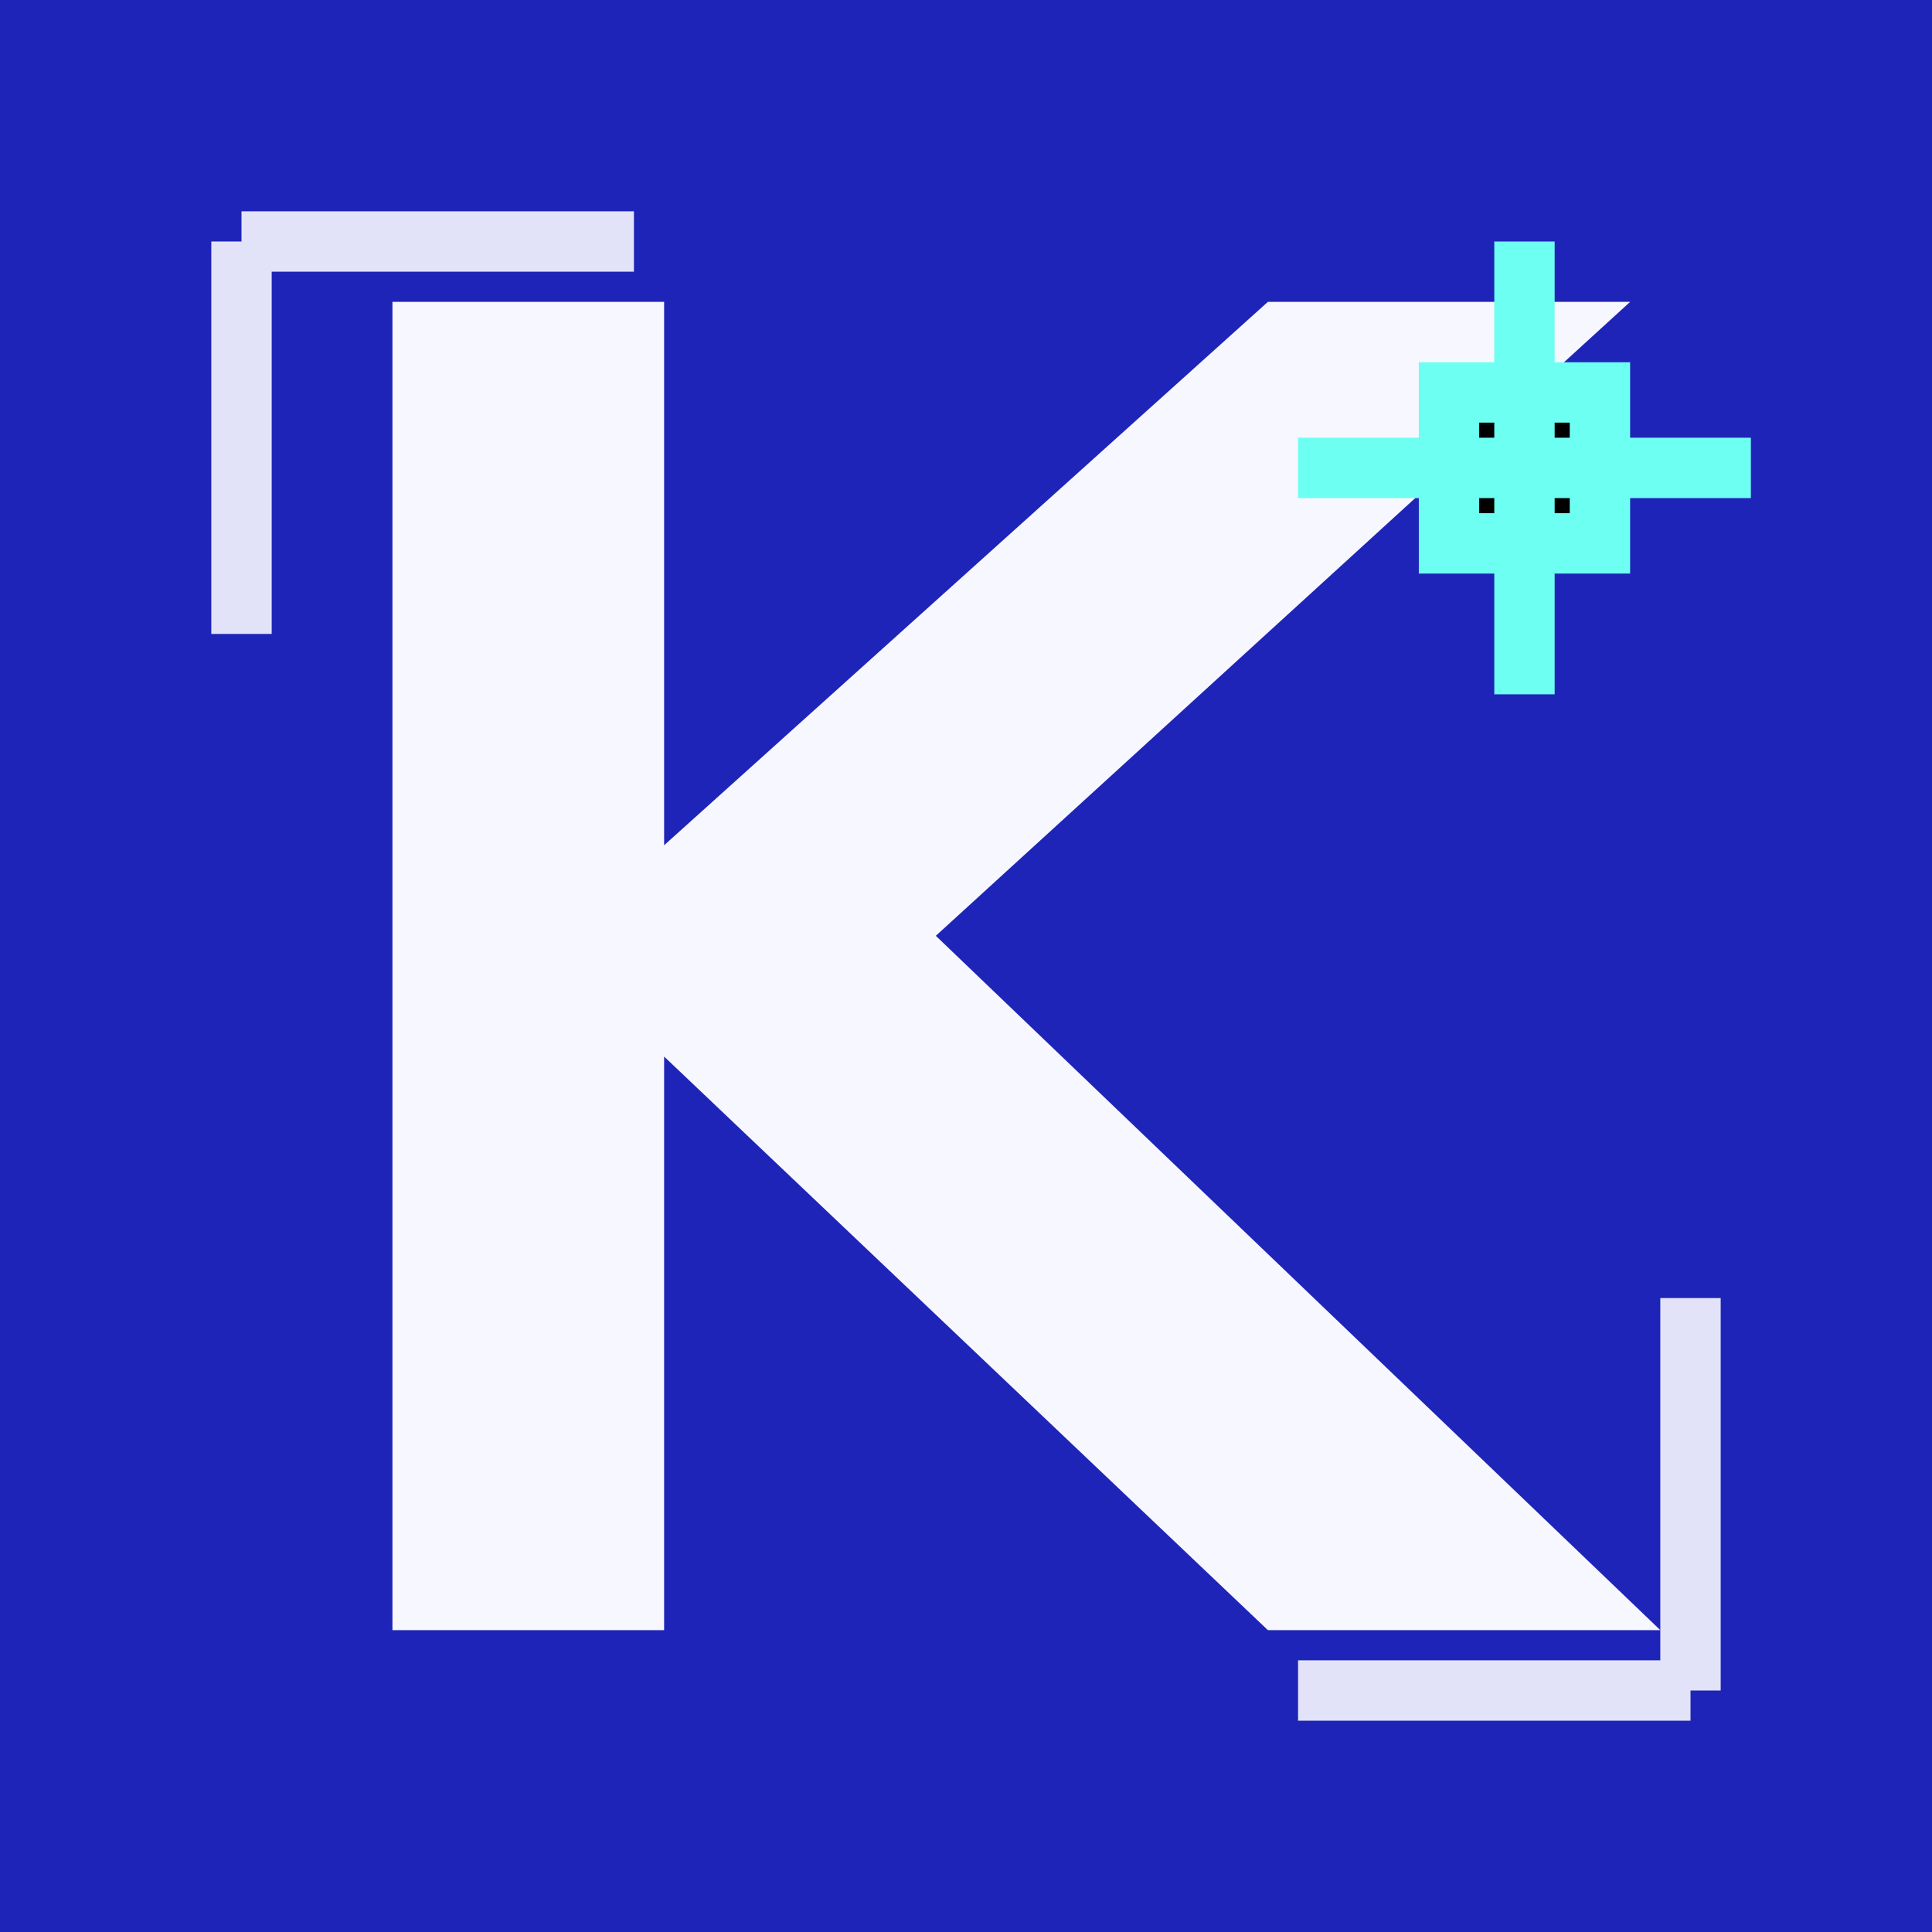
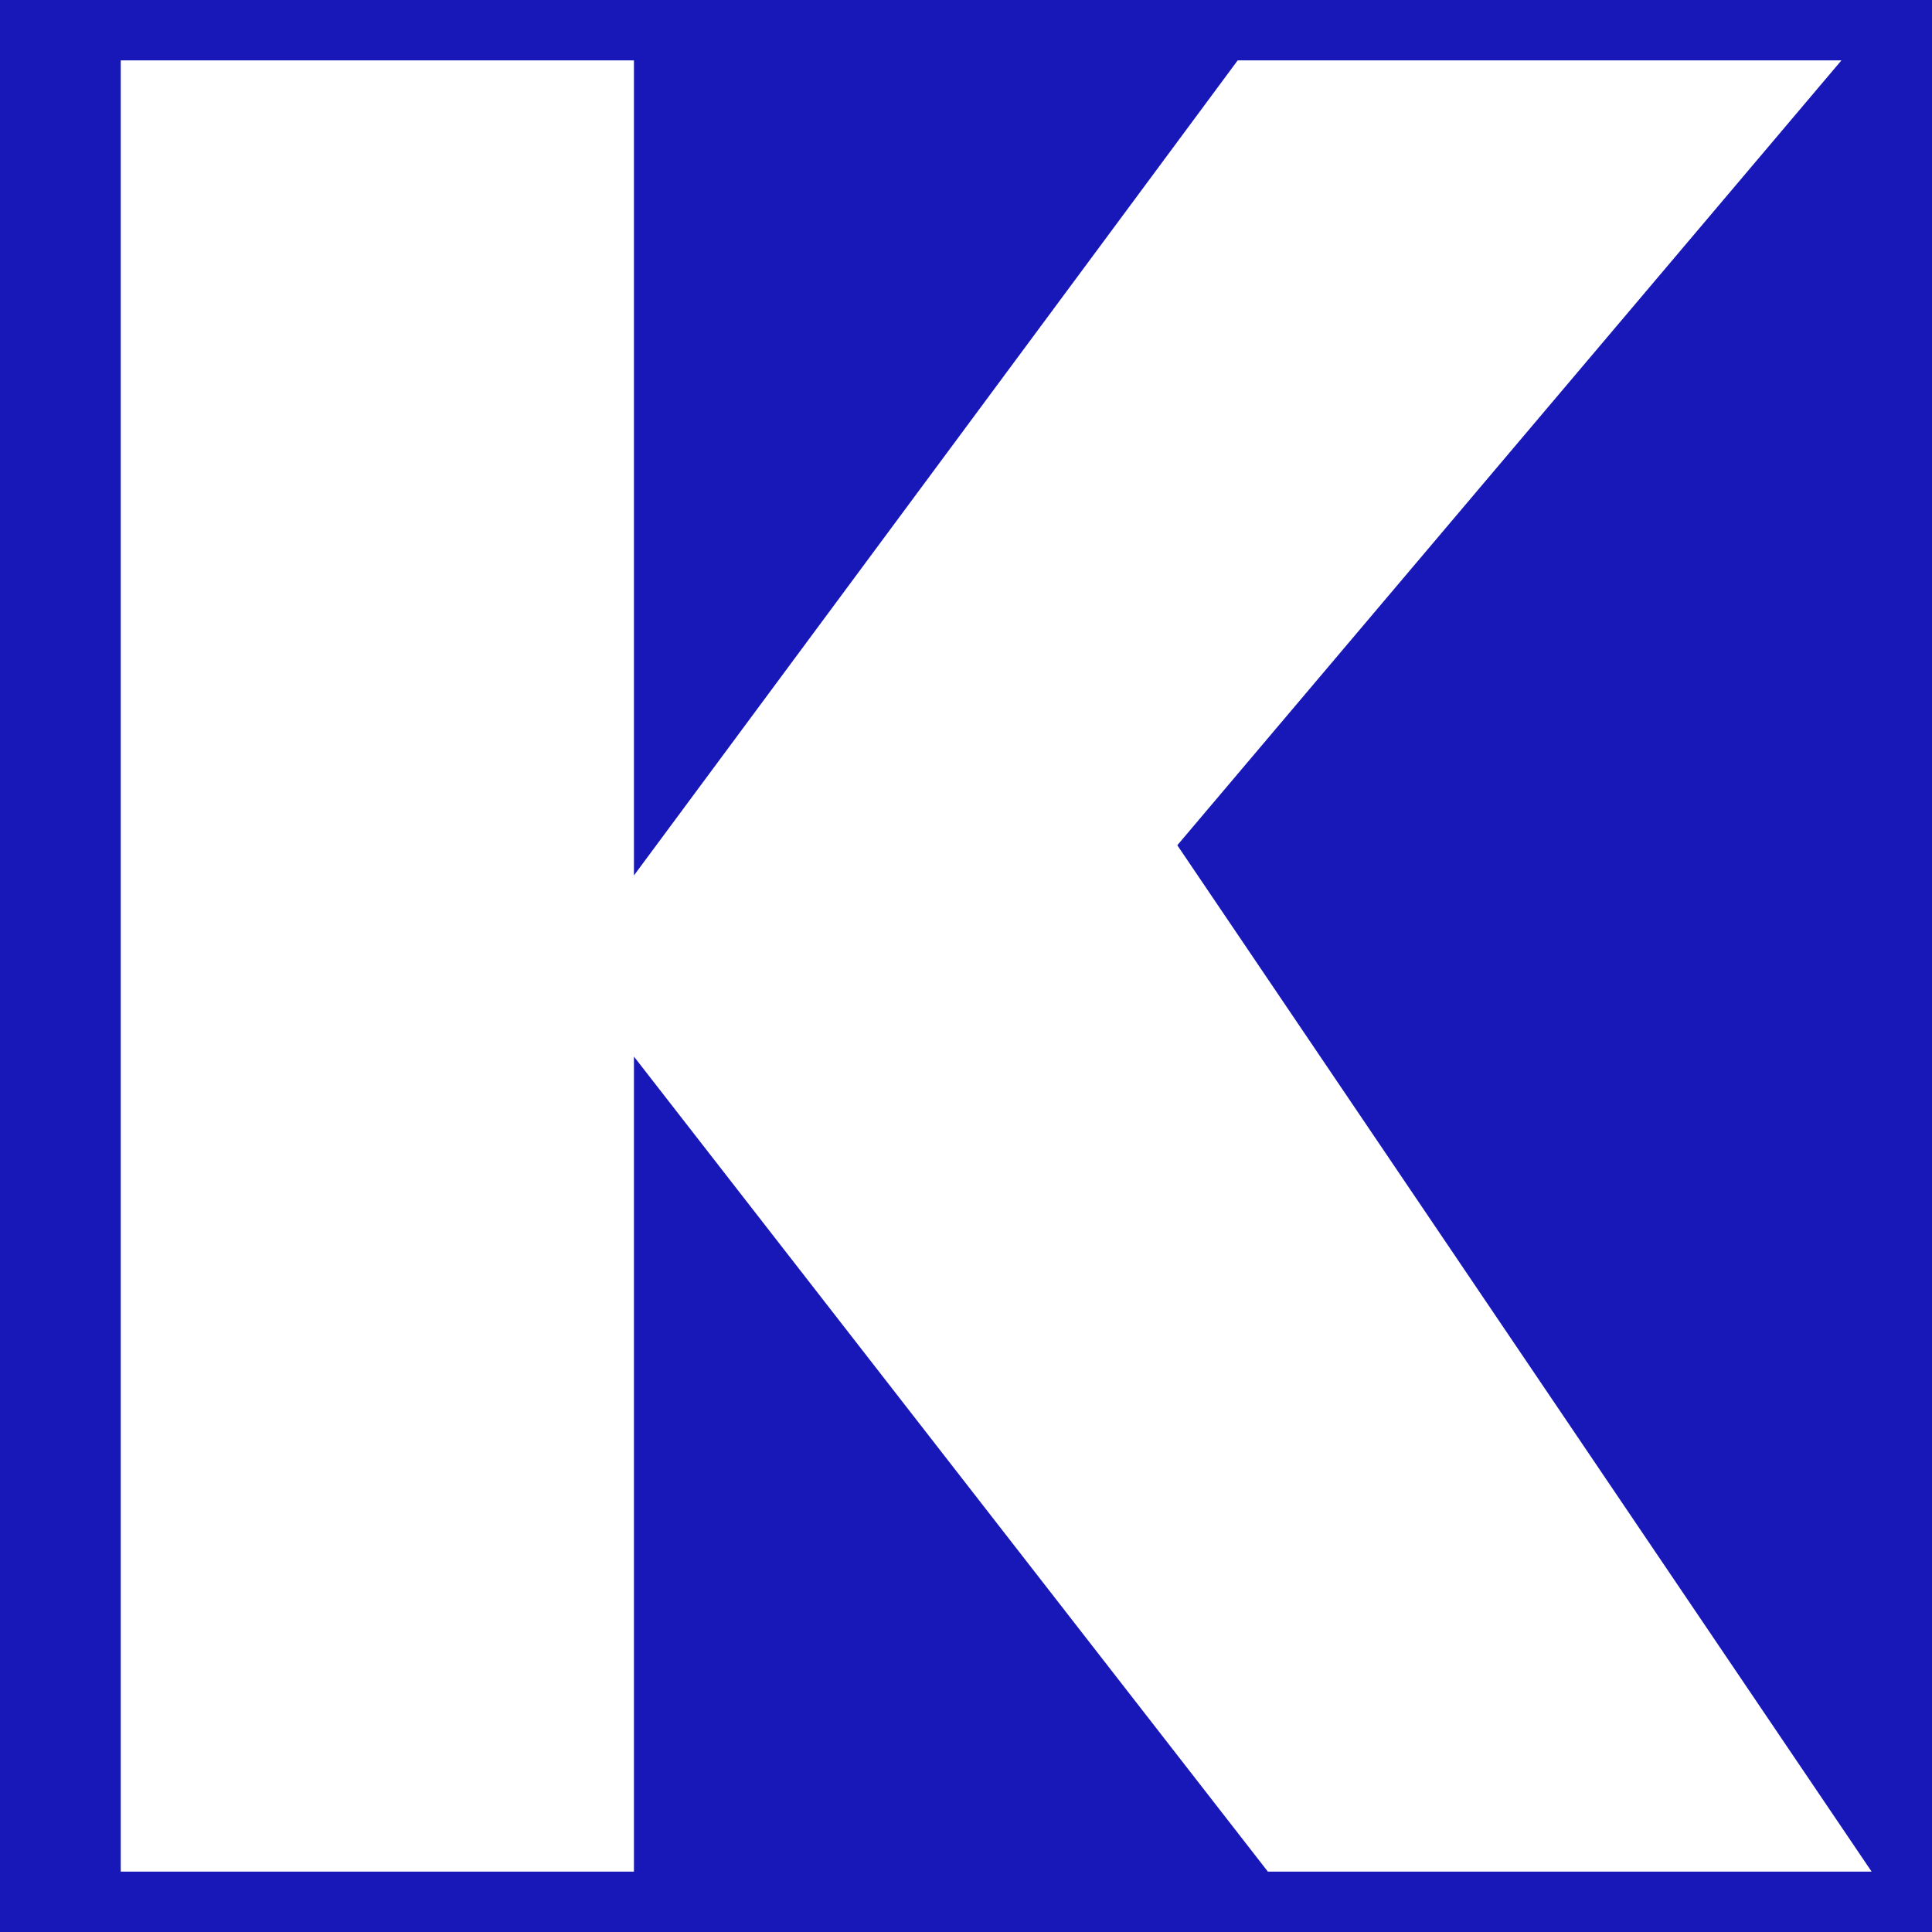
<svg xmlns="http://www.w3.org/2000/svg" viewBox="0 0 64 64">
-   <rect width="64" height="64" fill="#1f24b8" />
-   <path d="M13 10h9v18L42 10h12L31 31l24 23H42L22 35v19h-9V10Z" fill="#f7f7ff" />
-   <path d="M48 13h5v5h-5zM50.5 9v13M44 15.5h13" stroke="#6dfff2" stroke-width="2" stroke-linecap="square" />
-   <path d="M8 8h13M8 8v13M56 56H43M56 56V43" stroke="#f7f7ff" stroke-width="2" opacity=".9" />
+   <rect width="64" height="64" fill="#1818B8" />
+   <path fill="#FFFFFF" d="M4 2h17v60H4zM21 29 41 2h20L39 28l23 34H42L21 35z" />
</svg>
